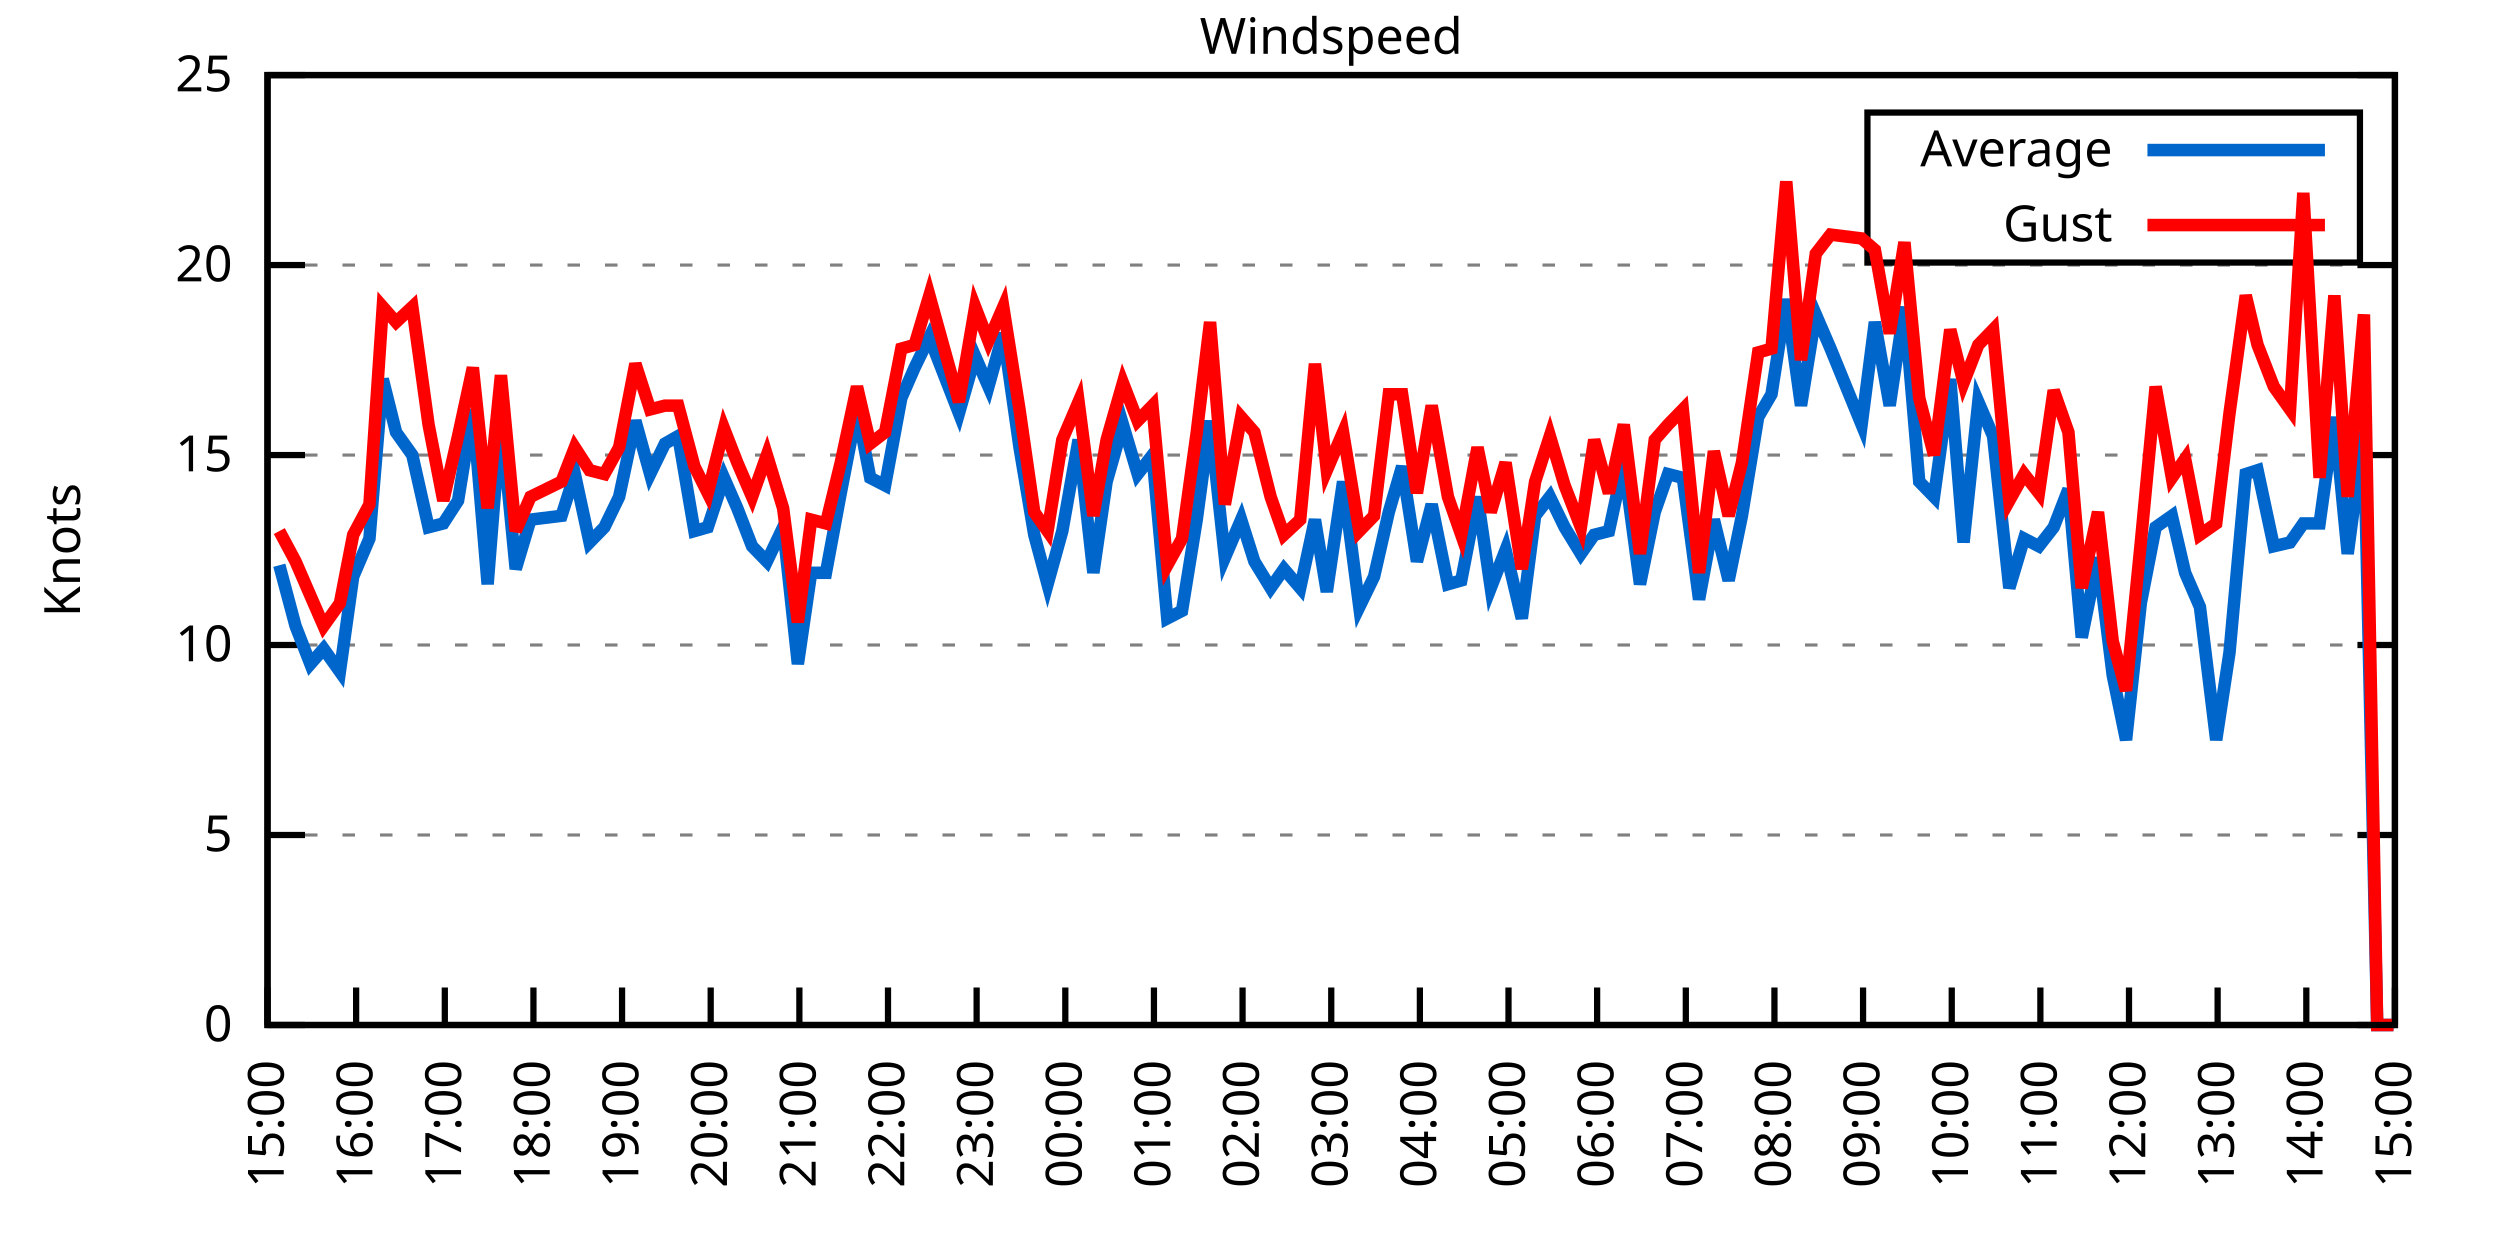
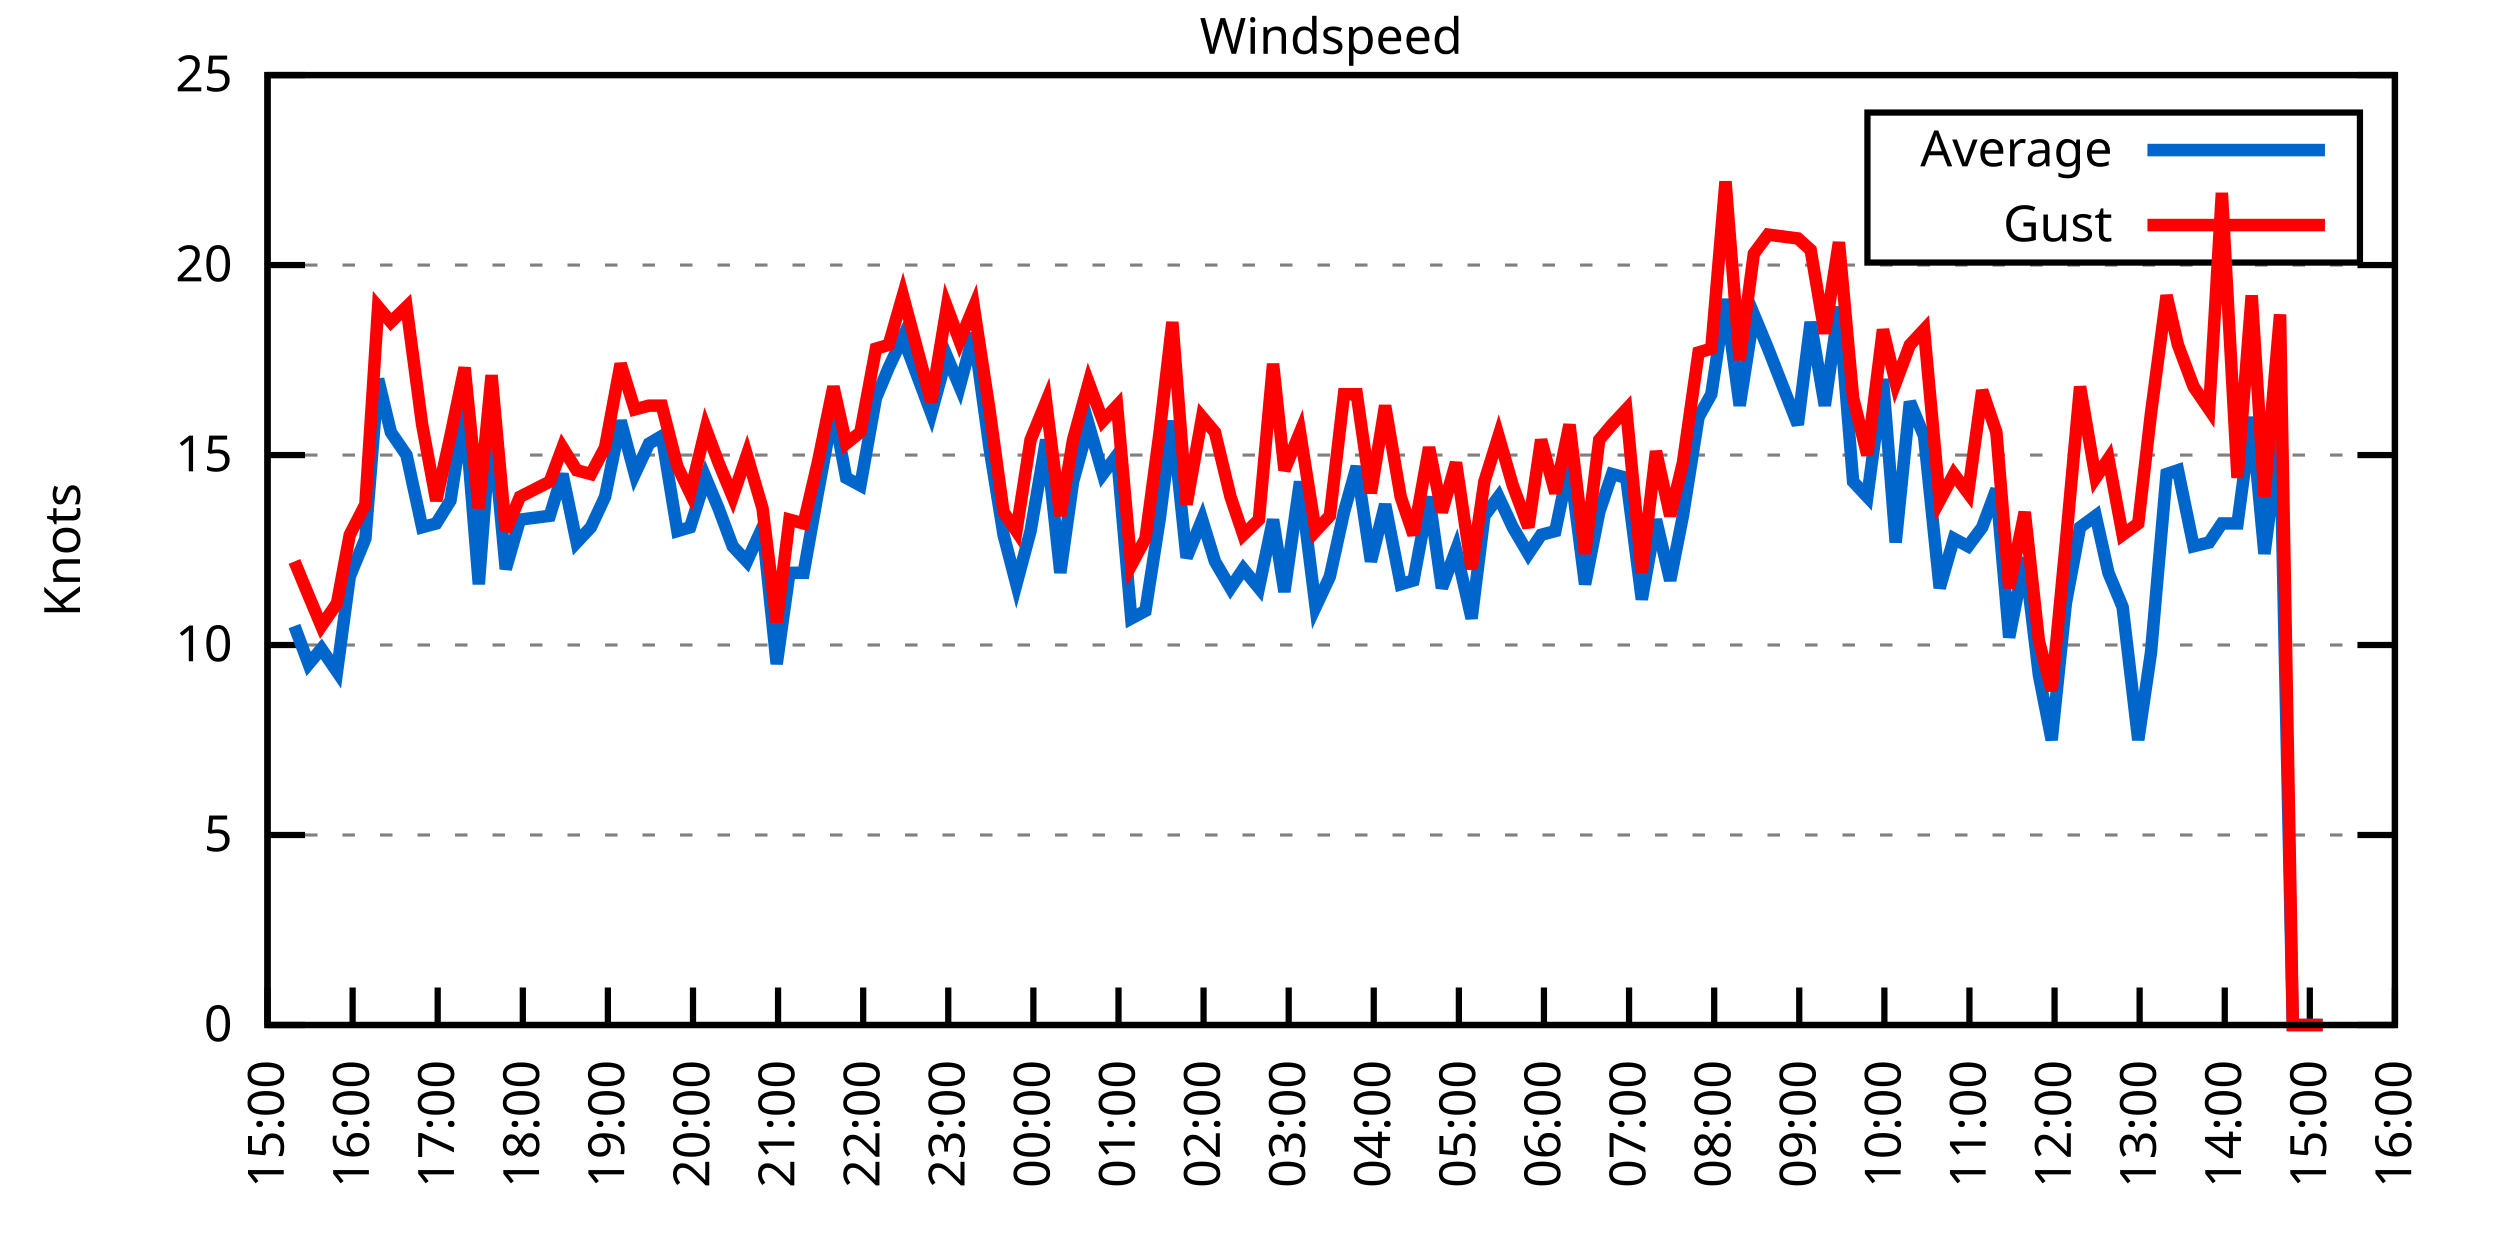
<svg xmlns="http://www.w3.org/2000/svg" xmlns:xlink="http://www.w3.org/1999/xlink" width="400" height="200" viewBox="0 0 400 200">
  <g id="gnuplot_canvas">
    <rect x="0" y="0" width="400" height="200" fill="none" />
    <defs>
      <circle id="gpDot" r="0.5" stroke-width="0.5" stroke="currentColor" />
      <path id="gpPt0" stroke-width="0.333" stroke="currentColor" d="M-1,0 h2 M0,-1 v2" />
      <path id="gpPt1" stroke-width="0.333" stroke="currentColor" d="M-1,-1 L1,1 M1,-1 L-1,1" />
      <path id="gpPt2" stroke-width="0.333" stroke="currentColor" d="M-1,0 L1,0 M0,-1 L0,1 M-1,-1 L1,1 M-1,1 L1,-1" />
      <rect id="gpPt3" stroke-width="0.333" stroke="currentColor" x="-1" y="-1" width="2" height="2" />
      <rect id="gpPt4" stroke-width="0.333" stroke="currentColor" fill="currentColor" x="-1" y="-1" width="2" height="2" />
      <circle id="gpPt5" stroke-width="0.333" stroke="currentColor" cx="0" cy="0" r="1" />
      <use xlink:href="#gpPt5" id="gpPt6" fill="currentColor" stroke="none" />
      <path id="gpPt7" stroke-width="0.333" stroke="currentColor" d="M0,-1.33 L-1.33,0.67 L1.33,0.67 z" />
      <use xlink:href="#gpPt7" id="gpPt8" fill="currentColor" stroke="none" />
      <use xlink:href="#gpPt7" id="gpPt9" stroke="currentColor" transform="rotate(180)" />
      <use xlink:href="#gpPt9" id="gpPt10" fill="currentColor" stroke="none" />
      <use xlink:href="#gpPt3" id="gpPt11" stroke="currentColor" transform="rotate(45)" />
      <use xlink:href="#gpPt11" id="gpPt12" fill="currentColor" stroke="none" />
      <path id="gpPt13" stroke-width="0.333" stroke="currentColor" d="M0,1.330 L1.265,0.411 L0.782,-1.067 L-0.782,-1.076 L-1.265,0.411 z" />
      <use xlink:href="#gpPt13" id="gpPt14" fill="currentColor" stroke="none" />
      <filter id="textbox" filterUnits="objectBoundingBox" x="0" y="0" height="1" width="1">
        <feFlood flood-color="white" flood-opacity="1" result="bgnd" />
        <feComposite in="SourceGraphic" in2="bgnd" operator="atop" />
      </filter>
      <filter id="greybox" filterUnits="objectBoundingBox" x="0" y="0" height="1" width="1">
        <feFlood flood-color="lightgrey" flood-opacity="1" result="grey" />
        <feComposite in="SourceGraphic" in2="grey" operator="atop" />
      </filter>
    </defs>
    <g fill="none" color="white" stroke="currentColor" stroke-width="1.00" stroke-linecap="butt" stroke-linejoin="miter">
</g>
    <g fill="none" color="black" stroke="currentColor" stroke-width="1.00" stroke-linecap="butt" stroke-linejoin="miter">
      <g stroke="none" shape-rendering="crispEdges">
        <polygon fill="rgb(255, 255, 255)" points="42.80,164.00 383.18,164.00 383.18,12.02 42.80,12.02 " />
      </g>
    </g>
    <g fill="none" color="black" stroke="currentColor" stroke-width="1.00" stroke-linecap="butt" stroke-linejoin="miter">
</g>
    <g fill="none" color="black" stroke="black" stroke-width="0.50" stroke-linecap="butt" stroke-linejoin="miter">
</g>
    <g fill="none" color="gray" stroke="currentColor" stroke-width="0.50" stroke-linecap="butt" stroke-linejoin="miter">
      <path stroke="gray" stroke-dasharray="2,4" class="gridline" d="M42.80,164.00 L383.19,164.00  " />
    </g>
    <g fill="none" color="gray" stroke="gray" stroke-width="1.00" stroke-linecap="butt" stroke-linejoin="miter">
</g>
    <g fill="none" color="black" stroke="currentColor" stroke-width="1.00" stroke-linecap="butt" stroke-linejoin="miter">
      <path stroke="black" d="M42.80,164.00 L48.80,164.00 M383.19,164.00 L377.19,164.00  " />
      <g transform="translate(37.20,166.60)" stroke="none" fill="black" font-family="Sans" font-size="8.00" text-anchor="end">
        <text>
          <tspan font-family="Sans"> 0</tspan>
        </text>
      </g>
    </g>
    <g fill="none" color="black" stroke="currentColor" stroke-width="1.00" stroke-linecap="butt" stroke-linejoin="miter">
</g>
    <g fill="none" color="black" stroke="black" stroke-width="0.50" stroke-linecap="butt" stroke-linejoin="miter">
</g>
    <g fill="none" color="gray" stroke="currentColor" stroke-width="0.50" stroke-linecap="butt" stroke-linejoin="miter">
      <path stroke="gray" stroke-dasharray="2,4" class="gridline" d="M42.80,133.60 L383.19,133.60  " />
    </g>
    <g fill="none" color="gray" stroke="gray" stroke-width="1.00" stroke-linecap="butt" stroke-linejoin="miter">
</g>
    <g fill="none" color="black" stroke="currentColor" stroke-width="1.00" stroke-linecap="butt" stroke-linejoin="miter">
      <path stroke="black" d="M42.80,133.60 L48.80,133.60 M383.19,133.60 L377.19,133.60  " />
      <g transform="translate(37.20,136.20)" stroke="none" fill="black" font-family="Sans" font-size="8.00" text-anchor="end">
        <text>
          <tspan font-family="Sans"> 5</tspan>
        </text>
      </g>
    </g>
    <g fill="none" color="black" stroke="currentColor" stroke-width="1.00" stroke-linecap="butt" stroke-linejoin="miter">
</g>
    <g fill="none" color="black" stroke="black" stroke-width="0.50" stroke-linecap="butt" stroke-linejoin="miter">
</g>
    <g fill="none" color="gray" stroke="currentColor" stroke-width="0.50" stroke-linecap="butt" stroke-linejoin="miter">
      <path stroke="gray" stroke-dasharray="2,4" class="gridline" d="M42.80,103.20 L383.19,103.20  " />
    </g>
    <g fill="none" color="gray" stroke="gray" stroke-width="1.00" stroke-linecap="butt" stroke-linejoin="miter">
</g>
    <g fill="none" color="black" stroke="currentColor" stroke-width="1.00" stroke-linecap="butt" stroke-linejoin="miter">
      <path stroke="black" d="M42.80,103.20 L48.80,103.20 M383.19,103.20 L377.19,103.20  " />
      <g transform="translate(37.20,105.80)" stroke="none" fill="black" font-family="Sans" font-size="8.00" text-anchor="end">
        <text>
          <tspan font-family="Sans"> 10</tspan>
        </text>
      </g>
    </g>
    <g fill="none" color="black" stroke="currentColor" stroke-width="1.00" stroke-linecap="butt" stroke-linejoin="miter">
</g>
    <g fill="none" color="black" stroke="black" stroke-width="0.50" stroke-linecap="butt" stroke-linejoin="miter">
</g>
    <g fill="none" color="gray" stroke="currentColor" stroke-width="0.50" stroke-linecap="butt" stroke-linejoin="miter">
      <path stroke="gray" stroke-dasharray="2,4" class="gridline" d="M42.80,72.81 L383.19,72.81  " />
    </g>
    <g fill="none" color="gray" stroke="gray" stroke-width="1.00" stroke-linecap="butt" stroke-linejoin="miter">
</g>
    <g fill="none" color="black" stroke="currentColor" stroke-width="1.00" stroke-linecap="butt" stroke-linejoin="miter">
      <path stroke="black" d="M42.80,72.81 L48.80,72.81 M383.19,72.81 L377.19,72.81  " />
      <g transform="translate(37.20,75.41)" stroke="none" fill="black" font-family="Sans" font-size="8.00" text-anchor="end">
        <text>
          <tspan font-family="Sans"> 15</tspan>
        </text>
      </g>
    </g>
    <g fill="none" color="black" stroke="currentColor" stroke-width="1.00" stroke-linecap="butt" stroke-linejoin="miter">
</g>
    <g fill="none" color="black" stroke="black" stroke-width="0.50" stroke-linecap="butt" stroke-linejoin="miter">
</g>
    <g fill="none" color="gray" stroke="currentColor" stroke-width="0.50" stroke-linecap="butt" stroke-linejoin="miter">
      <path stroke="gray" stroke-dasharray="2,4" class="gridline" d="M42.80,42.41 L383.19,42.41  " />
    </g>
    <g fill="none" color="gray" stroke="gray" stroke-width="1.00" stroke-linecap="butt" stroke-linejoin="miter">
</g>
    <g fill="none" color="black" stroke="currentColor" stroke-width="1.00" stroke-linecap="butt" stroke-linejoin="miter">
      <path stroke="black" d="M42.80,42.41 L48.80,42.41 M383.19,42.41 L377.19,42.41  " />
      <g transform="translate(37.20,45.01)" stroke="none" fill="black" font-family="Sans" font-size="8.00" text-anchor="end">
        <text>
          <tspan font-family="Sans"> 20</tspan>
        </text>
      </g>
    </g>
    <g fill="none" color="black" stroke="currentColor" stroke-width="1.00" stroke-linecap="butt" stroke-linejoin="miter">
</g>
    <g fill="none" color="black" stroke="black" stroke-width="0.50" stroke-linecap="butt" stroke-linejoin="miter">
</g>
    <g fill="none" color="gray" stroke="currentColor" stroke-width="0.50" stroke-linecap="butt" stroke-linejoin="miter">
      <path stroke="gray" stroke-dasharray="2,4" class="gridline" d="M42.80,12.01 L383.19,12.01  " />
    </g>
    <g fill="none" color="gray" stroke="gray" stroke-width="1.00" stroke-linecap="butt" stroke-linejoin="miter">
</g>
    <g fill="none" color="black" stroke="currentColor" stroke-width="1.00" stroke-linecap="butt" stroke-linejoin="miter">
      <path stroke="black" d="M42.80,12.01 L48.80,12.01 M383.19,12.01 L377.19,12.01  " />
      <g transform="translate(37.20,14.61)" stroke="none" fill="black" font-family="Sans" font-size="8.00" text-anchor="end">
        <text>
          <tspan font-family="Sans"> 25</tspan>
        </text>
      </g>
    </g>
    <g fill="none" color="black" stroke="currentColor" stroke-width="1.00" stroke-linecap="butt" stroke-linejoin="miter">
      <path stroke="black" d="M42.80,164.00 L42.80,158.00  " />
      <g transform="translate(45.40,169.60) rotate(270.00)" stroke="none" fill="black" font-family="Sans" font-size="8.00" text-anchor="end">
        <text>
          <tspan font-family="Sans">15:00</tspan>
        </text>
      </g>
    </g>
    <g fill="none" color="black" stroke="currentColor" stroke-width="1.00" stroke-linecap="butt" stroke-linejoin="miter">
-       <path stroke="black" d="M56.98,164.00 L56.98,158.00  " />
-       <g transform="translate(59.58,169.60) rotate(270.00)" stroke="none" fill="black" font-family="Sans" font-size="8.00" text-anchor="end">
+       <path stroke="black" d="M56.42,164.00 L56.42,158.00  " />
+       <g transform="translate(59.02,169.60) rotate(270.00)" stroke="none" fill="black" font-family="Sans" font-size="8.00" text-anchor="end">
        <text>
          <tspan font-family="Sans">16:00</tspan>
        </text>
      </g>
    </g>
    <g fill="none" color="black" stroke="currentColor" stroke-width="1.00" stroke-linecap="butt" stroke-linejoin="miter">
-       <path stroke="black" d="M71.17,164.00 L71.17,158.00  " />
-       <g transform="translate(73.77,169.60) rotate(270.00)" stroke="none" fill="black" font-family="Sans" font-size="8.00" text-anchor="end">
+       <path stroke="black" d="M70.03,164.00 L70.03,158.00  " />
+       <g transform="translate(72.63,169.60) rotate(270.00)" stroke="none" fill="black" font-family="Sans" font-size="8.00" text-anchor="end">
        <text>
          <tspan font-family="Sans">17:00</tspan>
        </text>
      </g>
    </g>
    <g fill="none" color="black" stroke="currentColor" stroke-width="1.00" stroke-linecap="butt" stroke-linejoin="miter">
-       <path stroke="black" d="M85.35,164.00 L85.35,158.00  " />
-       <g transform="translate(87.95,169.60) rotate(270.00)" stroke="none" fill="black" font-family="Sans" font-size="8.00" text-anchor="end">
+       <path stroke="black" d="M83.65,164.00 L83.65,158.00  " />
+       <g transform="translate(86.25,169.60) rotate(270.00)" stroke="none" fill="black" font-family="Sans" font-size="8.00" text-anchor="end">
        <text>
          <tspan font-family="Sans">18:00</tspan>
        </text>
      </g>
    </g>
    <g fill="none" color="black" stroke="currentColor" stroke-width="1.00" stroke-linecap="butt" stroke-linejoin="miter">
-       <path stroke="black" d="M99.53,164.00 L99.53,158.00  " />
-       <g transform="translate(102.13,169.60) rotate(270.00)" stroke="none" fill="black" font-family="Sans" font-size="8.00" text-anchor="end">
+       <path stroke="black" d="M97.26,164.00 L97.26,158.00  " />
+       <g transform="translate(99.86,169.60) rotate(270.00)" stroke="none" fill="black" font-family="Sans" font-size="8.00" text-anchor="end">
        <text>
          <tspan font-family="Sans">19:00</tspan>
        </text>
      </g>
    </g>
    <g fill="none" color="black" stroke="currentColor" stroke-width="1.00" stroke-linecap="butt" stroke-linejoin="miter">
-       <path stroke="black" d="M113.71,164.00 L113.71,158.00  " />
-       <g transform="translate(116.31,169.60) rotate(270.00)" stroke="none" fill="black" font-family="Sans" font-size="8.00" text-anchor="end">
+       <path stroke="black" d="M110.88,164.00 L110.88,158.00  " />
+       <g transform="translate(113.48,169.60) rotate(270.00)" stroke="none" fill="black" font-family="Sans" font-size="8.00" text-anchor="end">
        <text>
          <tspan font-family="Sans">20:00</tspan>
        </text>
      </g>
    </g>
    <g fill="none" color="black" stroke="currentColor" stroke-width="1.00" stroke-linecap="butt" stroke-linejoin="miter">
-       <path stroke="black" d="M127.90,164.00 L127.90,158.00  " />
-       <g transform="translate(130.50,169.60) rotate(270.00)" stroke="none" fill="black" font-family="Sans" font-size="8.00" text-anchor="end">
+       <path stroke="black" d="M124.49,164.00 L124.49,158.00  " />
+       <g transform="translate(127.09,169.60) rotate(270.00)" stroke="none" fill="black" font-family="Sans" font-size="8.00" text-anchor="end">
        <text>
          <tspan font-family="Sans">21:00</tspan>
        </text>
      </g>
    </g>
    <g fill="none" color="black" stroke="currentColor" stroke-width="1.00" stroke-linecap="butt" stroke-linejoin="miter">
-       <path stroke="black" d="M142.08,164.00 L142.08,158.00  " />
-       <g transform="translate(144.68,169.60) rotate(270.00)" stroke="none" fill="black" font-family="Sans" font-size="8.00" text-anchor="end">
+       <path stroke="black" d="M138.11,164.00 L138.11,158.00  " />
+       <g transform="translate(140.71,169.60) rotate(270.00)" stroke="none" fill="black" font-family="Sans" font-size="8.00" text-anchor="end">
        <text>
          <tspan font-family="Sans">22:00</tspan>
        </text>
      </g>
    </g>
    <g fill="none" color="black" stroke="currentColor" stroke-width="1.00" stroke-linecap="butt" stroke-linejoin="miter">
-       <path stroke="black" d="M156.26,164.00 L156.26,158.00  " />
-       <g transform="translate(158.86,169.60) rotate(270.00)" stroke="none" fill="black" font-family="Sans" font-size="8.00" text-anchor="end">
+       <path stroke="black" d="M151.72,164.00 L151.72,158.00  " />
+       <g transform="translate(154.32,169.60) rotate(270.00)" stroke="none" fill="black" font-family="Sans" font-size="8.00" text-anchor="end">
        <text>
          <tspan font-family="Sans">23:00</tspan>
        </text>
      </g>
    </g>
    <g fill="none" color="black" stroke="currentColor" stroke-width="1.00" stroke-linecap="butt" stroke-linejoin="miter">
-       <path stroke="black" d="M170.45,164.00 L170.45,158.00  " />
-       <g transform="translate(173.05,169.60) rotate(270.00)" stroke="none" fill="black" font-family="Sans" font-size="8.00" text-anchor="end">
+       <path stroke="black" d="M165.34,164.00 L165.34,158.00  " />
+       <g transform="translate(167.94,169.60) rotate(270.00)" stroke="none" fill="black" font-family="Sans" font-size="8.00" text-anchor="end">
        <text>
          <tspan font-family="Sans">00:00</tspan>
        </text>
      </g>
    </g>
    <g fill="none" color="black" stroke="currentColor" stroke-width="1.00" stroke-linecap="butt" stroke-linejoin="miter">
-       <path stroke="black" d="M184.63,164.00 L184.63,158.00  " />
-       <g transform="translate(187.23,169.60) rotate(270.00)" stroke="none" fill="black" font-family="Sans" font-size="8.00" text-anchor="end">
+       <path stroke="black" d="M178.96,164.00 L178.96,158.00  " />
+       <g transform="translate(181.56,169.60) rotate(270.00)" stroke="none" fill="black" font-family="Sans" font-size="8.00" text-anchor="end">
        <text>
          <tspan font-family="Sans">01:00</tspan>
        </text>
      </g>
    </g>
    <g fill="none" color="black" stroke="currentColor" stroke-width="1.00" stroke-linecap="butt" stroke-linejoin="miter">
-       <path stroke="black" d="M198.81,164.00 L198.81,158.00  " />
-       <g transform="translate(201.41,169.60) rotate(270.00)" stroke="none" fill="black" font-family="Sans" font-size="8.00" text-anchor="end">
+       <path stroke="black" d="M192.57,164.00 L192.57,158.00  " />
+       <g transform="translate(195.17,169.60) rotate(270.00)" stroke="none" fill="black" font-family="Sans" font-size="8.00" text-anchor="end">
        <text>
          <tspan font-family="Sans">02:00</tspan>
        </text>
      </g>
    </g>
    <g fill="none" color="black" stroke="currentColor" stroke-width="1.00" stroke-linecap="butt" stroke-linejoin="miter">
-       <path stroke="black" d="M213.00,164.00 L213.00,158.00  " />
-       <g transform="translate(215.60,169.60) rotate(270.00)" stroke="none" fill="black" font-family="Sans" font-size="8.00" text-anchor="end">
+       <path stroke="black" d="M206.19,164.00 L206.19,158.00  " />
+       <g transform="translate(208.79,169.60) rotate(270.00)" stroke="none" fill="black" font-family="Sans" font-size="8.00" text-anchor="end">
        <text>
          <tspan font-family="Sans">03:00</tspan>
        </text>
      </g>
    </g>
    <g fill="none" color="black" stroke="currentColor" stroke-width="1.00" stroke-linecap="butt" stroke-linejoin="miter">
-       <path stroke="black" d="M227.18,164.00 L227.18,158.00  " />
-       <g transform="translate(229.78,169.60) rotate(270.00)" stroke="none" fill="black" font-family="Sans" font-size="8.00" text-anchor="end">
+       <path stroke="black" d="M219.80,164.00 L219.80,158.00  " />
+       <g transform="translate(222.40,169.60) rotate(270.00)" stroke="none" fill="black" font-family="Sans" font-size="8.00" text-anchor="end">
        <text>
          <tspan font-family="Sans">04:00</tspan>
        </text>
      </g>
    </g>
    <g fill="none" color="black" stroke="currentColor" stroke-width="1.00" stroke-linecap="butt" stroke-linejoin="miter">
-       <path stroke="black" d="M241.36,164.00 L241.36,158.00  " />
-       <g transform="translate(243.96,169.60) rotate(270.00)" stroke="none" fill="black" font-family="Sans" font-size="8.00" text-anchor="end">
+       <path stroke="black" d="M233.42,164.00 L233.42,158.00  " />
+       <g transform="translate(236.02,169.60) rotate(270.00)" stroke="none" fill="black" font-family="Sans" font-size="8.00" text-anchor="end">
        <text>
          <tspan font-family="Sans">05:00</tspan>
        </text>
      </g>
    </g>
    <g fill="none" color="black" stroke="currentColor" stroke-width="1.00" stroke-linecap="butt" stroke-linejoin="miter">
-       <path stroke="black" d="M255.54,164.00 L255.54,158.00  " />
-       <g transform="translate(258.14,169.60) rotate(270.00)" stroke="none" fill="black" font-family="Sans" font-size="8.00" text-anchor="end">
+       <path stroke="black" d="M247.03,164.00 L247.03,158.00  " />
+       <g transform="translate(249.63,169.60) rotate(270.00)" stroke="none" fill="black" font-family="Sans" font-size="8.00" text-anchor="end">
        <text>
          <tspan font-family="Sans">06:00</tspan>
        </text>
      </g>
    </g>
    <g fill="none" color="black" stroke="currentColor" stroke-width="1.00" stroke-linecap="butt" stroke-linejoin="miter">
-       <path stroke="black" d="M269.73,164.00 L269.73,158.00  " />
-       <g transform="translate(272.33,169.60) rotate(270.00)" stroke="none" fill="black" font-family="Sans" font-size="8.00" text-anchor="end">
+       <path stroke="black" d="M260.65,164.00 L260.65,158.00  " />
+       <g transform="translate(263.25,169.60) rotate(270.00)" stroke="none" fill="black" font-family="Sans" font-size="8.00" text-anchor="end">
        <text>
          <tspan font-family="Sans">07:00</tspan>
        </text>
      </g>
    </g>
    <g fill="none" color="black" stroke="currentColor" stroke-width="1.00" stroke-linecap="butt" stroke-linejoin="miter">
-       <path stroke="black" d="M283.91,164.00 L283.91,158.00  " />
-       <g transform="translate(286.51,169.60) rotate(270.00)" stroke="none" fill="black" font-family="Sans" font-size="8.00" text-anchor="end">
+       <path stroke="black" d="M274.27,164.00 L274.27,158.00  " />
+       <g transform="translate(276.87,169.60) rotate(270.00)" stroke="none" fill="black" font-family="Sans" font-size="8.00" text-anchor="end">
        <text>
          <tspan font-family="Sans">08:00</tspan>
        </text>
      </g>
    </g>
    <g fill="none" color="black" stroke="currentColor" stroke-width="1.00" stroke-linecap="butt" stroke-linejoin="miter">
-       <path stroke="black" d="M298.09,164.00 L298.09,158.00  " />
-       <g transform="translate(300.69,169.60) rotate(270.00)" stroke="none" fill="black" font-family="Sans" font-size="8.00" text-anchor="end">
+       <path stroke="black" d="M287.88,164.00 L287.88,158.00  " />
+       <g transform="translate(290.48,169.60) rotate(270.00)" stroke="none" fill="black" font-family="Sans" font-size="8.00" text-anchor="end">
        <text>
          <tspan font-family="Sans">09:00</tspan>
        </text>
      </g>
    </g>
    <g fill="none" color="black" stroke="currentColor" stroke-width="1.00" stroke-linecap="butt" stroke-linejoin="miter">
-       <path stroke="black" d="M312.28,164.00 L312.28,158.00  " />
-       <g transform="translate(314.88,169.60) rotate(270.00)" stroke="none" fill="black" font-family="Sans" font-size="8.00" text-anchor="end">
+       <path stroke="black" d="M301.50,164.00 L301.50,158.00  " />
+       <g transform="translate(304.10,169.60) rotate(270.00)" stroke="none" fill="black" font-family="Sans" font-size="8.00" text-anchor="end">
        <text>
          <tspan font-family="Sans">10:00</tspan>
        </text>
      </g>
    </g>
    <g fill="none" color="black" stroke="currentColor" stroke-width="1.00" stroke-linecap="butt" stroke-linejoin="miter">
-       <path stroke="black" d="M326.46,164.00 L326.46,158.00  " />
-       <g transform="translate(329.06,169.60) rotate(270.00)" stroke="none" fill="black" font-family="Sans" font-size="8.00" text-anchor="end">
+       <path stroke="black" d="M315.11,164.00 L315.11,158.00  " />
+       <g transform="translate(317.71,169.60) rotate(270.00)" stroke="none" fill="black" font-family="Sans" font-size="8.00" text-anchor="end">
        <text>
          <tspan font-family="Sans">11:00</tspan>
        </text>
      </g>
    </g>
    <g fill="none" color="black" stroke="currentColor" stroke-width="1.00" stroke-linecap="butt" stroke-linejoin="miter">
-       <path stroke="black" d="M340.64,164.00 L340.64,158.00  " />
-       <g transform="translate(343.24,169.60) rotate(270.00)" stroke="none" fill="black" font-family="Sans" font-size="8.00" text-anchor="end">
+       <path stroke="black" d="M328.73,164.00 L328.73,158.00  " />
+       <g transform="translate(331.33,169.60) rotate(270.00)" stroke="none" fill="black" font-family="Sans" font-size="8.00" text-anchor="end">
        <text>
          <tspan font-family="Sans">12:00</tspan>
        </text>
      </g>
    </g>
    <g fill="none" color="black" stroke="currentColor" stroke-width="1.00" stroke-linecap="butt" stroke-linejoin="miter">
-       <path stroke="black" d="M354.82,164.00 L354.82,158.00  " />
-       <g transform="translate(357.42,169.60) rotate(270.00)" stroke="none" fill="black" font-family="Sans" font-size="8.00" text-anchor="end">
+       <path stroke="black" d="M342.34,164.00 L342.34,158.00  " />
+       <g transform="translate(344.94,169.60) rotate(270.00)" stroke="none" fill="black" font-family="Sans" font-size="8.00" text-anchor="end">
        <text>
          <tspan font-family="Sans">13:00</tspan>
        </text>
      </g>
    </g>
    <g fill="none" color="black" stroke="currentColor" stroke-width="1.00" stroke-linecap="butt" stroke-linejoin="miter">
-       <path stroke="black" d="M369.01,164.00 L369.01,158.00  " />
-       <g transform="translate(371.61,169.60) rotate(270.00)" stroke="none" fill="black" font-family="Sans" font-size="8.00" text-anchor="end">
+       <path stroke="black" d="M355.96,164.00 L355.96,158.00  " />
+       <g transform="translate(358.56,169.60) rotate(270.00)" stroke="none" fill="black" font-family="Sans" font-size="8.00" text-anchor="end">
        <text>
          <tspan font-family="Sans">14:00</tspan>
+         </text>
+       </g>
+     </g>
+     <g fill="none" color="black" stroke="currentColor" stroke-width="1.00" stroke-linecap="butt" stroke-linejoin="miter">
+       <path stroke="black" d="M369.57,164.00 L369.57,158.00  " />
+       <g transform="translate(372.17,169.60) rotate(270.00)" stroke="none" fill="black" font-family="Sans" font-size="8.00" text-anchor="end">
+         <text>
+           <tspan font-family="Sans">15:00</tspan>
        </text>
      </g>
    </g>
    <g fill="none" color="black" stroke="currentColor" stroke-width="1.00" stroke-linecap="butt" stroke-linejoin="miter">
      <path stroke="black" d="M383.19,164.00 L383.19,158.00  " />
      <g transform="translate(385.79,169.60) rotate(270.00)" stroke="none" fill="black" font-family="Sans" font-size="8.00" text-anchor="end">
        <text>
-           <tspan font-family="Sans">15:00</tspan>
+           <tspan font-family="Sans">16:00</tspan>
        </text>
      </g>
    </g>
    <g fill="none" color="black" stroke="currentColor" stroke-width="1.00" stroke-linecap="butt" stroke-linejoin="miter">
</g>
    <g fill="none" color="black" stroke="currentColor" stroke-width="1.00" stroke-linecap="butt" stroke-linejoin="miter">
      <path stroke="black" d="M42.80,12.01 L42.80,164.00 L383.19,164.00 L383.19,12.01 L42.80,12.01 Z  " />
    </g>
    <g fill="none" color="black" stroke="currentColor" stroke-width="1.00" stroke-linecap="butt" stroke-linejoin="miter">
</g>
    <g fill="none" color="black" stroke="currentColor" stroke-width="1.00" stroke-linecap="butt" stroke-linejoin="miter">
      <path stroke="black" d="M298.79,42.01 L298.79,18.01 L377.59,18.01 L377.59,42.01 L298.79,42.01 Z  " />
    </g>
    <g id="Windspeed_plot_1">
      <g fill="none" color="white" stroke="black" stroke-width="2.00" stroke-linecap="butt" stroke-linejoin="miter">
</g>
      <g fill="none" color="black" stroke="currentColor" stroke-width="2.00" stroke-linecap="butt" stroke-linejoin="miter">
        <g transform="translate(337.99,26.61)" stroke="none" fill="black" font-family="Sans" font-size="8.00" text-anchor="end">
          <text>
            <tspan font-family="Sans">Average</tspan>
          </text>
        </g>
      </g>
      <g fill="none" color="black" stroke="currentColor" stroke-width="2.00" stroke-linecap="butt" stroke-linejoin="miter">
-         <path stroke="rgb(  0, 102, 204)" d="M343.59,24.01 L371.99,24.01 M44.69,90.44 L47.29,100.16 L49.66,106.24 L51.78,103.81 L54.38,107.46 L56.51,92.26   L59.11,86.18 L61.24,60.65 L63.37,69.16 L65.97,72.81 L68.57,84.36 L70.93,83.75 L73.29,80.10 L75.66,65.51   L78.02,93.48 L80.15,66.73 L82.51,91.04 L84.88,83.14 L89.84,82.53 L91.97,75.85 L94.33,86.79 L96.70,84.36   L99.06,79.49 L101.66,67.33 L104.02,75.85 L106.39,70.98 L108.51,69.77 L111.11,84.97 L113.24,84.36 L115.84,76.45   L117.97,81.32 L120.33,87.40 L122.70,89.83 L125.30,84.36 L127.66,106.24 L129.79,91.65 L132.15,91.65 L134.52,78.89   L137.12,65.51 L139.24,76.45 L141.61,77.67 L144.21,63.69 L146.34,58.82 L148.70,53.96 L151.06,60.04 L153.43,66.12   L156.03,57.00 L158.15,61.86 L160.52,53.35 L163.12,71.59 L165.48,85.57 L167.61,93.48 L169.97,84.97 L172.57,70.37   L174.94,91.65 L177.06,77.06 L179.67,67.94 L182.03,75.85 L184.39,72.81 L186.76,98.95 L189.12,97.73 L191.48,83.14   L193.61,67.33 L195.98,89.22 L198.58,83.14 L200.70,89.83 L203.30,94.08 L205.43,91.04 L208.03,94.08 L210.39,83.14   L212.29,94.69 L214.89,77.06 L217.49,97.12 L219.85,92.26 L222.21,81.93 L224.34,74.63 L226.71,89.83 L229.07,80.71   L231.67,93.48 L233.80,92.87 L236.40,79.49 L238.52,94.08 L240.89,88.00 L243.49,98.95 L245.62,82.53 L247.98,79.49   L250.34,84.36 L252.94,88.61 L255.07,85.57 L257.43,84.97 L259.80,74.02 L262.40,93.48 L264.76,81.93 L266.89,75.85   L269.25,76.45 L271.85,95.91 L274.22,83.14 L276.58,92.87 L278.71,82.53 L281.31,66.73 L283.44,63.08 L285.80,47.88   L288.16,64.90 L290.53,50.31 L292.89,55.78 L297.86,67.94 L299.98,51.53 L302.35,64.90 L304.71,49.10 L307.08,77.06   L309.44,79.49 L312.04,60.65 L314.17,86.79 L316.53,64.29 L318.89,69.77 L321.49,94.08 L323.86,86.18 L326.22,87.40   L328.59,84.36 L330.95,78.28 L333.08,101.99 L335.68,89.22 L338.04,108.07 L340.17,118.40 L342.53,96.52 L344.90,84.36   L347.50,82.53 L349.62,91.65 L351.99,97.12 L354.59,118.40 L356.72,104.42 L359.32,75.85 L361.21,75.24 L363.81,87.40   L366.41,86.79 L368.53,83.75 L371.13,83.75 L373.50,66.73 L375.63,88.61 L378.23,69.16 L380.35,164.00 L382.95,164.00    " />
+         <path stroke="rgb(  0, 102, 204)" d="M343.59,24.01 L371.99,24.01 M47.11,100.16 L49.38,106.24 L51.42,103.81 L53.92,107.46 L55.96,92.26 L58.46,86.18   L60.50,60.65 L62.54,69.16 L65.04,72.81 L67.54,84.36 L69.80,83.75 L72.07,80.10 L74.34,65.51 L76.61,93.48   L78.65,66.73 L80.92,91.04 L83.19,83.14 L87.96,82.53 L90.00,75.85 L92.27,86.79 L94.54,84.36 L96.81,79.49   L99.30,67.33 L101.57,75.85 L103.84,70.98 L105.89,69.77 L108.38,84.97 L110.42,84.36 L112.92,76.45 L114.96,81.32   L117.23,87.40 L119.50,89.83 L122.00,84.36 L124.27,106.24 L126.31,91.65 L128.58,91.65 L130.85,78.89 L133.34,65.51   L135.39,76.45 L137.66,77.67 L140.15,63.69 L142.19,58.82 L144.46,53.96 L146.73,60.04 L149.00,66.12 L151.50,57.00   L153.54,61.86 L155.81,53.35 L158.31,71.59 L160.57,85.57 L162.62,93.48 L164.89,84.97 L167.38,70.37 L169.65,91.65   L171.69,77.06 L174.19,67.94 L176.46,75.85 L178.73,72.81 L181.00,98.95 L183.27,97.73 L185.54,83.14 L187.58,67.33   L189.85,89.22 L192.34,83.14 L194.39,89.83 L196.88,94.08 L198.93,91.04 L201.42,94.08 L203.69,83.14 L205.51,94.69   L208.00,77.06 L210.50,97.12 L212.77,92.26 L215.04,81.93 L217.08,74.63 L219.35,89.83 L221.62,80.71 L224.11,93.48   L226.16,92.87 L228.65,79.49 L230.70,94.08 L232.96,88.00 L235.46,98.95 L237.50,82.53 L239.77,79.49 L242.04,84.36   L244.54,88.61 L246.58,85.57 L248.85,84.97 L251.12,74.02 L253.61,93.48 L255.88,81.93 L257.93,75.85 L260.20,76.45   L262.69,95.91 L264.96,83.14 L267.23,92.87 L269.27,82.53 L271.77,66.73 L273.81,63.08 L276.08,47.88 L278.35,64.90   L280.62,50.31 L282.89,55.78 L287.65,67.94 L289.70,51.53 L291.97,64.90 L294.23,49.10 L296.50,77.06 L298.77,79.49   L301.27,60.65 L303.31,86.79 L305.58,64.29 L307.85,69.77 L310.35,94.08 L312.62,86.18 L314.89,87.40 L317.15,84.36   L319.42,78.28 L321.47,101.99 L323.96,89.22 L326.23,108.07 L328.27,118.40 L330.54,96.52 L332.81,84.36 L335.31,82.53   L337.35,91.65 L339.62,97.12 L342.12,118.40 L344.16,104.42 L346.65,75.85 L348.47,75.24 L350.97,87.40 L353.46,86.79   L355.50,83.75 L358.00,83.75 L360.27,66.73 L362.31,88.61 L364.81,69.16 L366.85,164.00 L369.35,164.00 L371.62,164.00    " />
      </g>
    </g>
    <g id="Windspeed_plot_2">
      <g fill="none" color="black" stroke="currentColor" stroke-width="2.00" stroke-linecap="butt" stroke-linejoin="miter">
        <g transform="translate(337.99,38.61)" stroke="none" fill="black" font-family="Sans" font-size="8.00" text-anchor="end">
          <text>
            <tspan font-family="Sans">Gust</tspan>
          </text>
        </g>
      </g>
      <g fill="none" color="black" stroke="currentColor" stroke-width="2.00" stroke-linecap="butt" stroke-linejoin="miter">
-         <path stroke="rgb(255,   0,   0)" d="M343.59,36.01 L371.99,36.01 M44.69,84.97 L47.29,89.83 L49.66,95.30 L51.78,100.16 L54.38,96.52 L56.51,85.57   L59.11,80.71 L61.24,49.10 L63.37,51.53 L65.97,49.10 L68.57,67.94 L70.93,80.10 L73.29,69.77 L75.66,58.82   L78.02,81.32 L80.15,60.04 L82.51,84.97 L84.88,79.49 L89.84,77.06 L91.97,71.59 L94.33,75.24 L96.70,75.85   L99.06,71.59 L101.66,58.21 L104.02,65.51 L106.39,64.90 L108.51,64.90 L111.11,74.63 L113.24,78.89 L115.84,68.55   L117.97,74.02 L120.33,79.49 L122.70,72.81 L125.30,81.32 L127.66,99.56 L129.79,83.14 L132.15,83.75 L134.52,74.02   L137.12,61.86 L139.24,70.98 L141.61,69.16 L144.21,55.78 L146.34,55.18 L148.70,47.27 L151.06,55.78 L153.43,64.29   L156.03,49.10 L158.15,54.57 L160.52,49.10 L163.12,65.51 L165.48,81.93 L167.61,84.97 L169.97,70.37 L172.57,64.29   L174.94,82.53 L177.06,70.37 L179.67,61.25 L182.03,67.33 L184.39,64.90 L186.76,90.44 L189.12,86.18 L191.48,69.16   L193.61,51.53 L195.98,80.71 L198.58,66.73 L200.70,69.16 L203.30,79.49 L205.43,85.57 L208.03,83.14 L210.39,58.21   L212.29,75.24 L214.89,69.16 L217.49,84.97 L219.85,82.53 L222.21,63.08 L224.34,63.08 L226.71,78.89 L229.07,64.90   L231.67,79.49 L233.80,85.57 L236.40,71.59 L238.52,81.93 L240.89,74.02 L243.49,91.04 L245.62,77.06 L247.98,69.77   L250.34,77.67 L252.94,84.36 L255.07,70.37 L257.43,78.89 L259.80,67.94 L262.40,88.61 L264.76,70.37 L266.89,67.94   L269.25,65.51 L271.85,91.65 L274.22,72.20 L276.58,82.53 L278.71,74.02 L281.31,56.39 L283.44,55.78 L285.80,29.03   L288.16,57.61 L290.53,40.58 L292.89,37.54 L297.86,38.15 L299.98,39.98 L302.35,53.35 L304.71,38.76 L307.08,63.69   L309.44,72.81 L312.04,52.74 L314.17,61.25 L316.53,55.18 L318.89,52.74 L321.49,80.10 L323.86,75.85 L326.22,78.89   L328.59,62.47 L330.95,69.16 L333.08,94.08 L335.68,81.93 L338.04,102.60 L340.17,110.50 L342.53,86.79 L344.90,61.86   L347.50,76.45 L349.62,73.41 L351.99,85.57 L354.59,83.75 L356.72,66.12 L359.32,47.27 L361.21,55.18 L363.81,61.86   L366.41,65.51 L368.53,30.86 L371.13,76.45 L373.50,47.27 L375.63,79.49 L378.23,50.31 L380.35,164.00 L382.95,164.00    " />
+         <path stroke="rgb(255,   0,   0)" d="M343.59,36.01 L371.99,36.01 M47.11,89.83 L49.38,95.30 L51.42,100.16 L53.92,96.52 L55.96,85.57 L58.46,80.71   L60.50,49.10 L62.54,51.53 L65.04,49.10 L67.54,67.94 L69.80,80.10 L72.07,69.77 L74.34,58.82 L76.61,81.32   L78.65,60.04 L80.92,84.97 L83.19,79.49 L87.96,77.06 L90.00,71.59 L92.27,75.24 L94.54,75.85 L96.81,71.59   L99.30,58.21 L101.57,65.51 L103.84,64.90 L105.89,64.90 L108.38,74.63 L110.42,78.89 L112.92,68.55 L114.96,74.02   L117.23,79.49 L119.50,72.81 L122.00,81.32 L124.27,99.56 L126.31,83.14 L128.58,83.75 L130.85,74.02 L133.34,61.86   L135.39,70.98 L137.66,69.16 L140.15,55.78 L142.19,55.18 L144.46,47.27 L146.73,55.78 L149.00,64.29 L151.50,49.10   L153.54,54.57 L155.81,49.10 L158.31,65.51 L160.57,81.93 L162.62,84.97 L164.89,70.37 L167.38,64.29 L169.65,82.53   L171.69,70.37 L174.19,61.25 L176.46,67.33 L178.73,64.90 L181.00,90.44 L183.27,86.18 L185.54,69.16 L187.58,51.53   L189.85,80.71 L192.34,66.73 L194.39,69.16 L196.88,79.49 L198.93,85.57 L201.42,83.14 L203.69,58.21 L205.51,75.24   L208.00,69.16 L210.50,84.97 L212.77,82.53 L215.04,63.08 L217.08,63.08 L219.35,78.89 L221.62,64.90 L224.11,79.49   L226.16,85.57 L228.65,71.59 L230.70,81.93 L232.96,74.02 L235.46,91.04 L237.50,77.06 L239.77,69.77 L242.04,77.67   L244.54,84.36 L246.58,70.37 L248.85,78.89 L251.12,67.94 L253.61,88.61 L255.88,70.37 L257.93,67.94 L260.20,65.51   L262.69,91.65 L264.96,72.20 L267.23,82.53 L269.27,74.02 L271.77,56.39 L273.81,55.78 L276.08,29.03 L278.35,57.61   L280.62,40.58 L282.89,37.54 L287.65,38.15 L289.70,39.98 L291.97,53.35 L294.23,38.76 L296.50,63.69 L298.77,72.81   L301.27,52.74 L303.31,61.25 L305.58,55.18 L307.85,52.74 L310.35,80.10 L312.62,75.85 L314.89,78.89 L317.15,62.47   L319.42,69.16 L321.47,94.08 L323.96,81.93 L326.23,102.60 L328.27,110.50 L330.54,86.79 L332.81,61.86 L335.31,76.45   L337.35,73.41 L339.62,85.57 L342.12,83.75 L344.16,66.12 L346.65,47.27 L348.47,55.18 L350.97,61.86 L353.46,65.51   L355.50,30.86 L358.00,76.45 L360.27,47.27 L362.31,79.49 L364.81,50.31 L366.85,164.00 L369.35,164.00 L371.62,164.00    " />
      </g>
    </g>
    <g fill="none" color="black" stroke="currentColor" stroke-width="2.00" stroke-linecap="butt" stroke-linejoin="miter">
</g>
    <g fill="none" color="black" stroke="black" stroke-width="1.00" stroke-linecap="butt" stroke-linejoin="miter">
</g>
    <g fill="none" color="black" stroke="currentColor" stroke-width="1.00" stroke-linecap="butt" stroke-linejoin="miter">
      <path stroke="black" d="M42.80,12.01 L42.80,164.00 L383.19,164.00 L383.19,12.01 L42.80,12.01 Z  " />
      <g transform="translate(12.80,88.01) rotate(270.00)" stroke="none" fill="black" font-family="Sans" font-size="8.00" text-anchor="middle">
        <text>
          <tspan font-family="Sans">Knots</tspan>
        </text>
      </g>
    </g>
    <g fill="none" color="black" stroke="currentColor" stroke-width="1.00" stroke-linecap="butt" stroke-linejoin="miter">
</g>
    <g fill="none" color="black" stroke="currentColor" stroke-width="1.00" stroke-linecap="butt" stroke-linejoin="miter">
      <g transform="translate(212.99,8.61)" stroke="none" fill="black" font-family="Sans" font-size="8.00" text-anchor="middle">
        <text>
          <tspan font-family="Sans">Windspeed</tspan>
        </text>
      </g>
    </g>
    <g fill="none" color="black" stroke="currentColor" stroke-width="1.00" stroke-linecap="butt" stroke-linejoin="miter">
</g>
  </g>
</svg>
